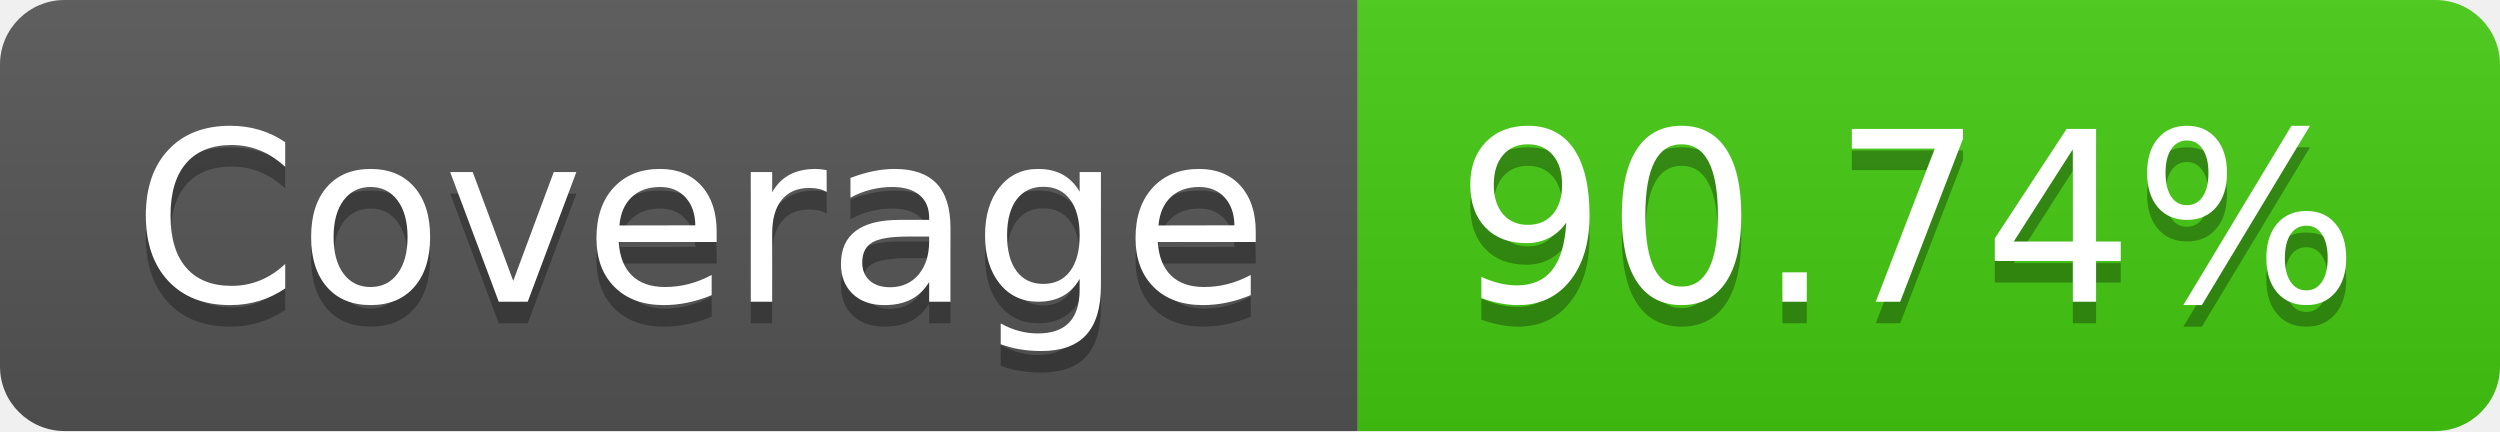
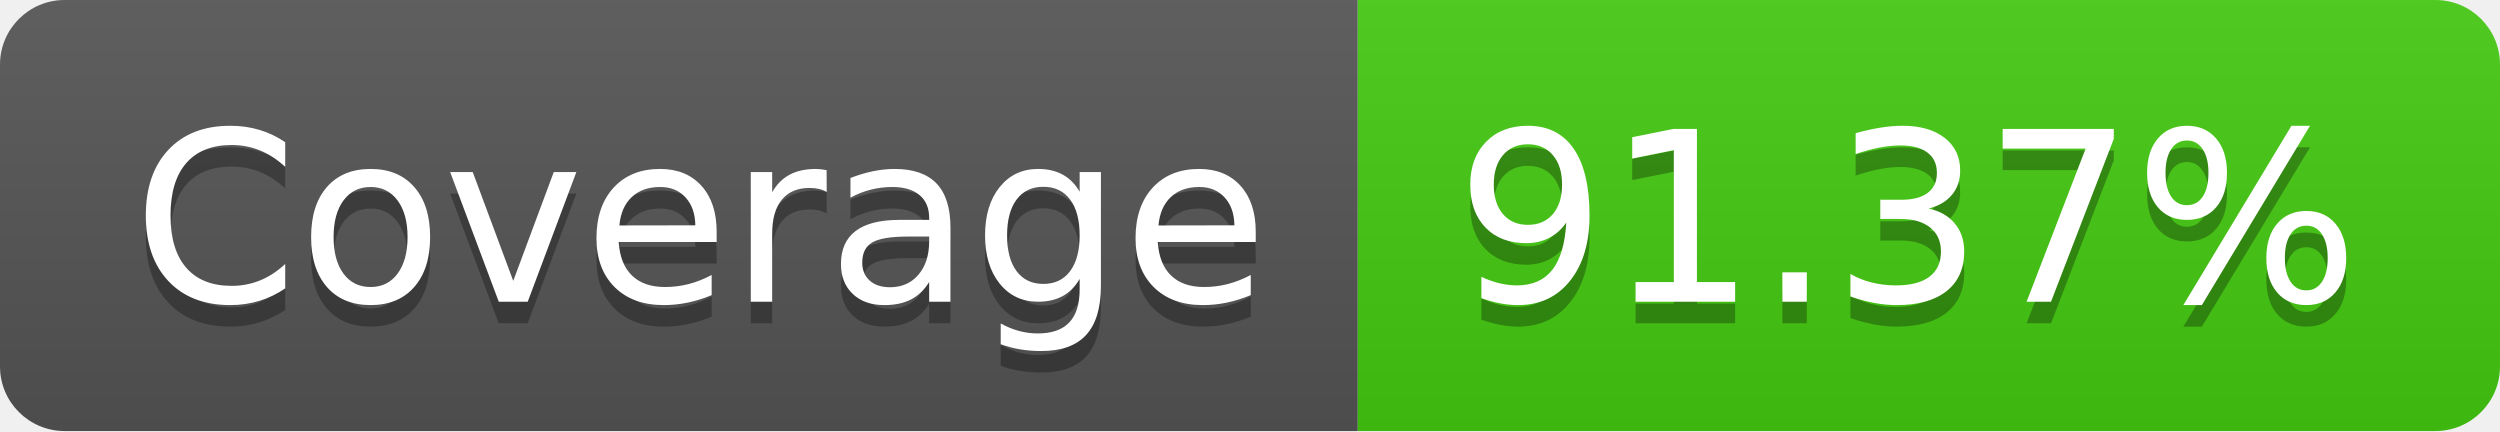
- <svg xmlns="http://www.w3.org/2000/svg" width="116" height="20" role="img" aria-label="Coverage: 90.74%">
+ <svg xmlns="http://www.w3.org/2000/svg" width="116" height="20" role="img" aria-label="Coverage: 91.37%">
  <linearGradient id="s" x2="0" y2="100%">
    <stop offset="0" stop-color="#bbb" stop-opacity=".1" />
    <stop offset="1" stop-opacity=".1" />
  </linearGradient>
  <clipPath id="r">
    <rect width="116" height="20" rx="3" fill="#fff" />
  </clipPath>
  <g clip-path="url(#r)">
    <rect width="63" height="20" fill="#555" />
    <rect x="63" width="53" height="20" fill="#4c1" />
    <rect width="116" height="20" fill="url(#s)" />
  </g>
  <g fill="#fff" text-anchor="middle" font-family="Verdana,Geneva,DejaVu Sans,sans-serif" text-rendering="geometricPrecision" font-size="110">
    <text aria-hidden="true" x="325" y="150" fill="#010101" fill-opacity=".3" transform="scale(.1)" textLength="530">Coverage</text>
    <text x="325" y="140" transform="scale(.1)" fill="#fff" textLength="530">Coverage</text>
-     <text aria-hidden="true" x="885" y="150" fill="#010101" fill-opacity=".3" transform="scale(.1)" textLength="430">90.74%</text>
-     <text x="885" y="140" transform="scale(.1)" fill="#fff" textLength="430">90.74%</text>
+     <text aria-hidden="true" x="885" y="150" fill="#010101" fill-opacity=".3" transform="scale(.1)" textLength="430">91.37%</text>
+     <text x="885" y="140" transform="scale(.1)" fill="#fff" textLength="430">91.37%</text>
  </g>
</svg>
